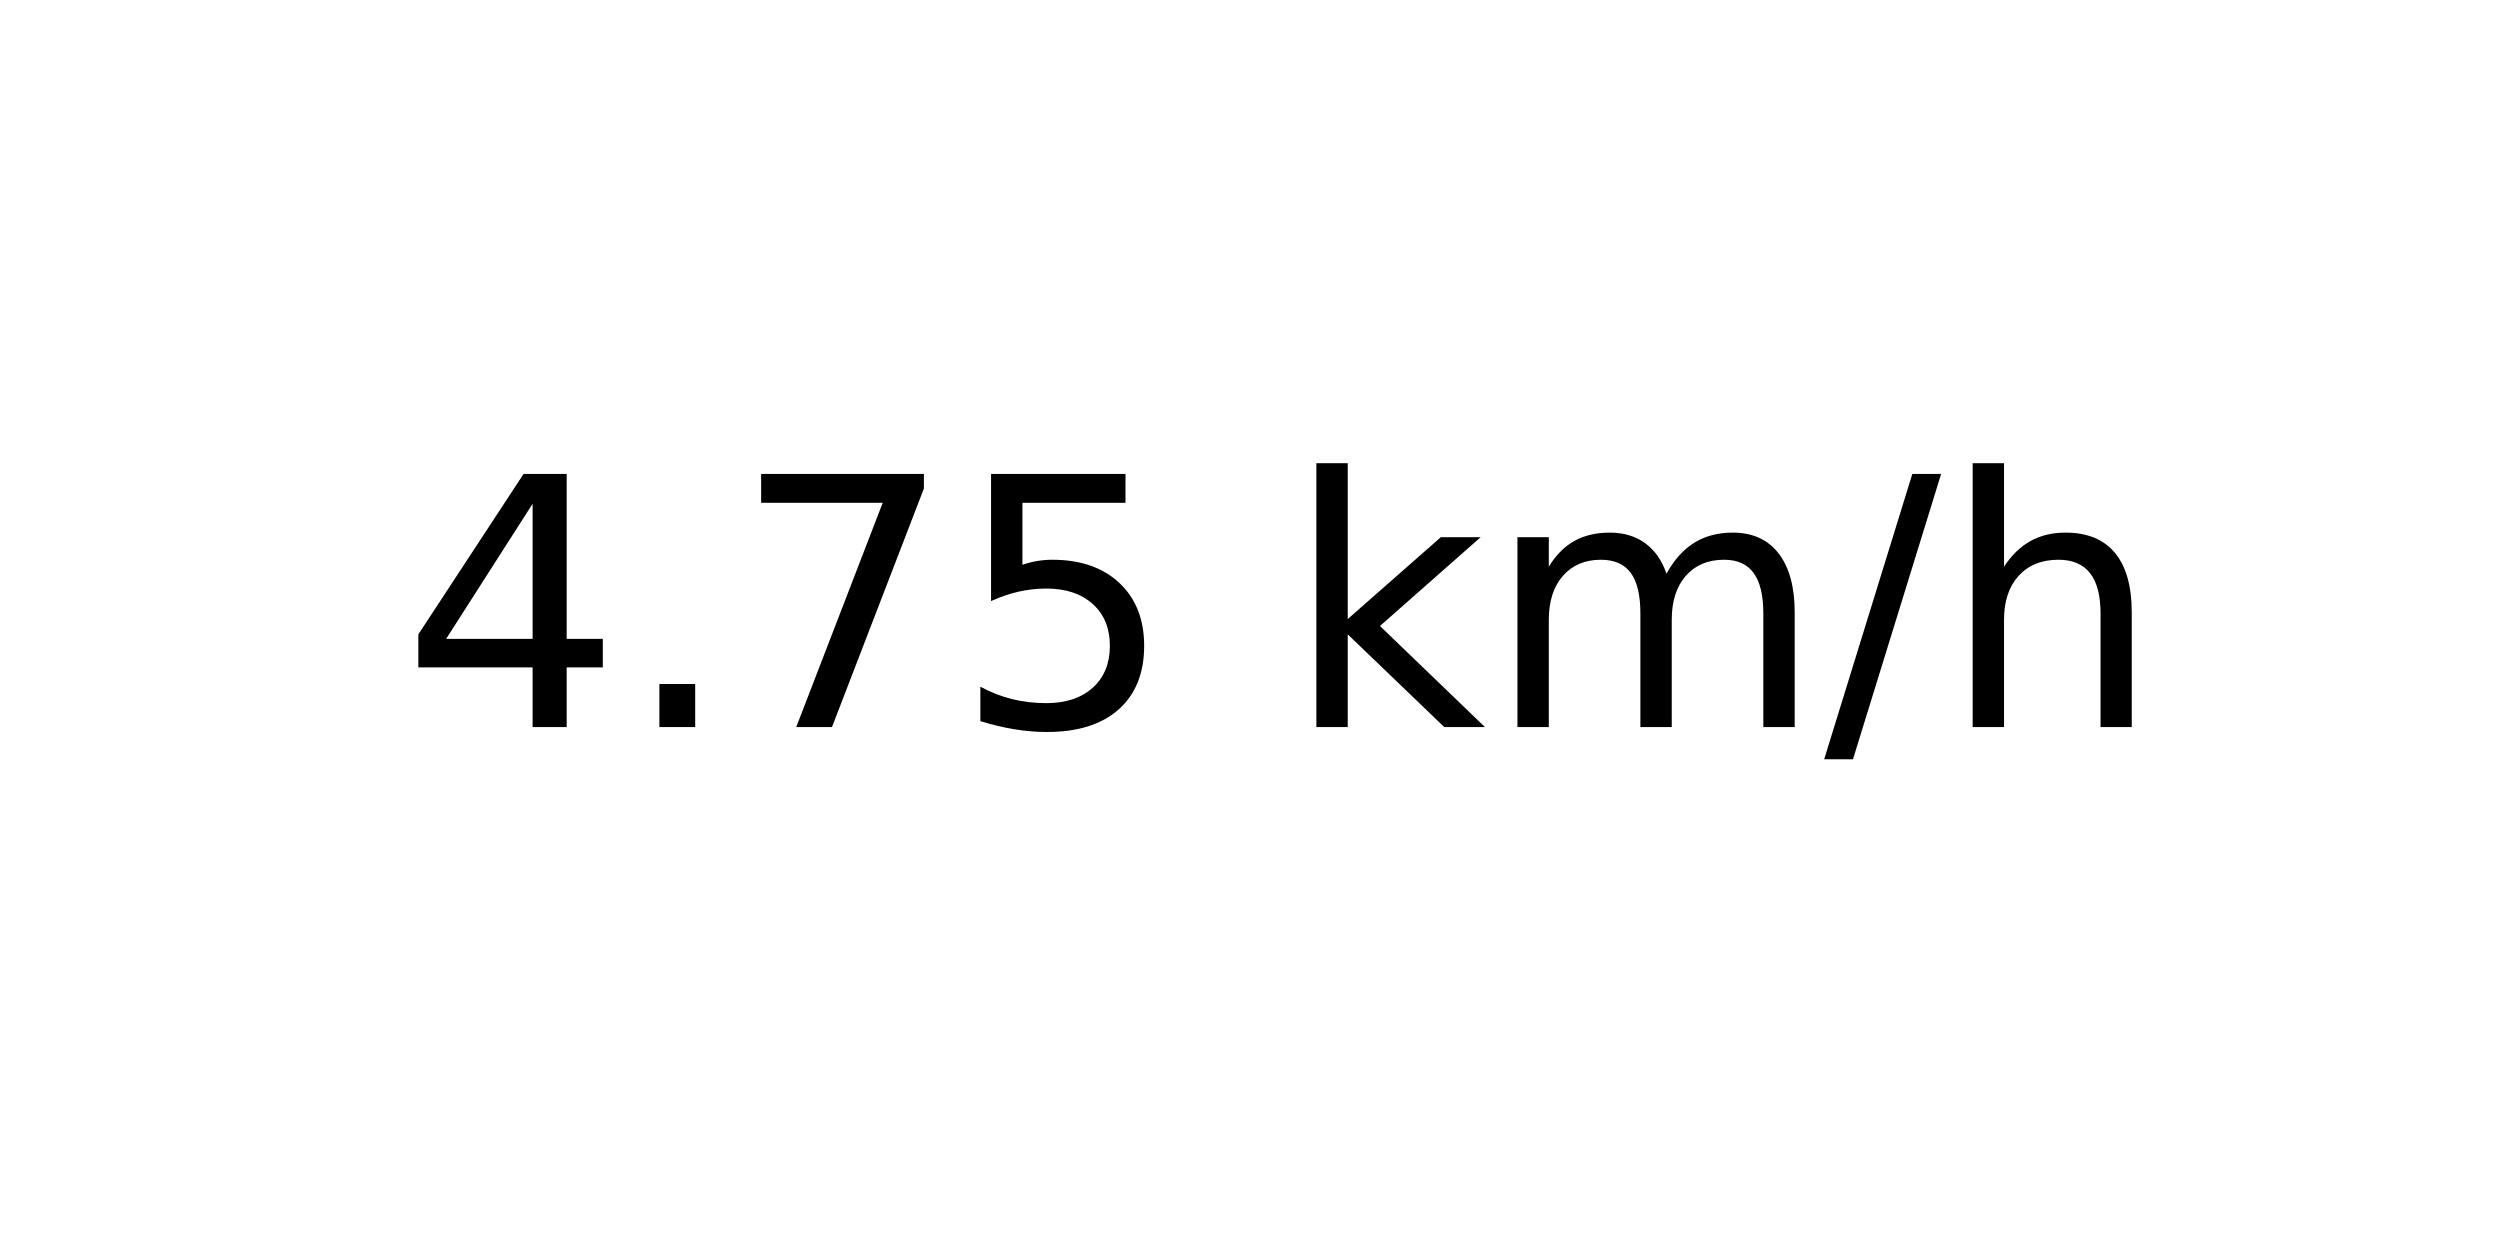
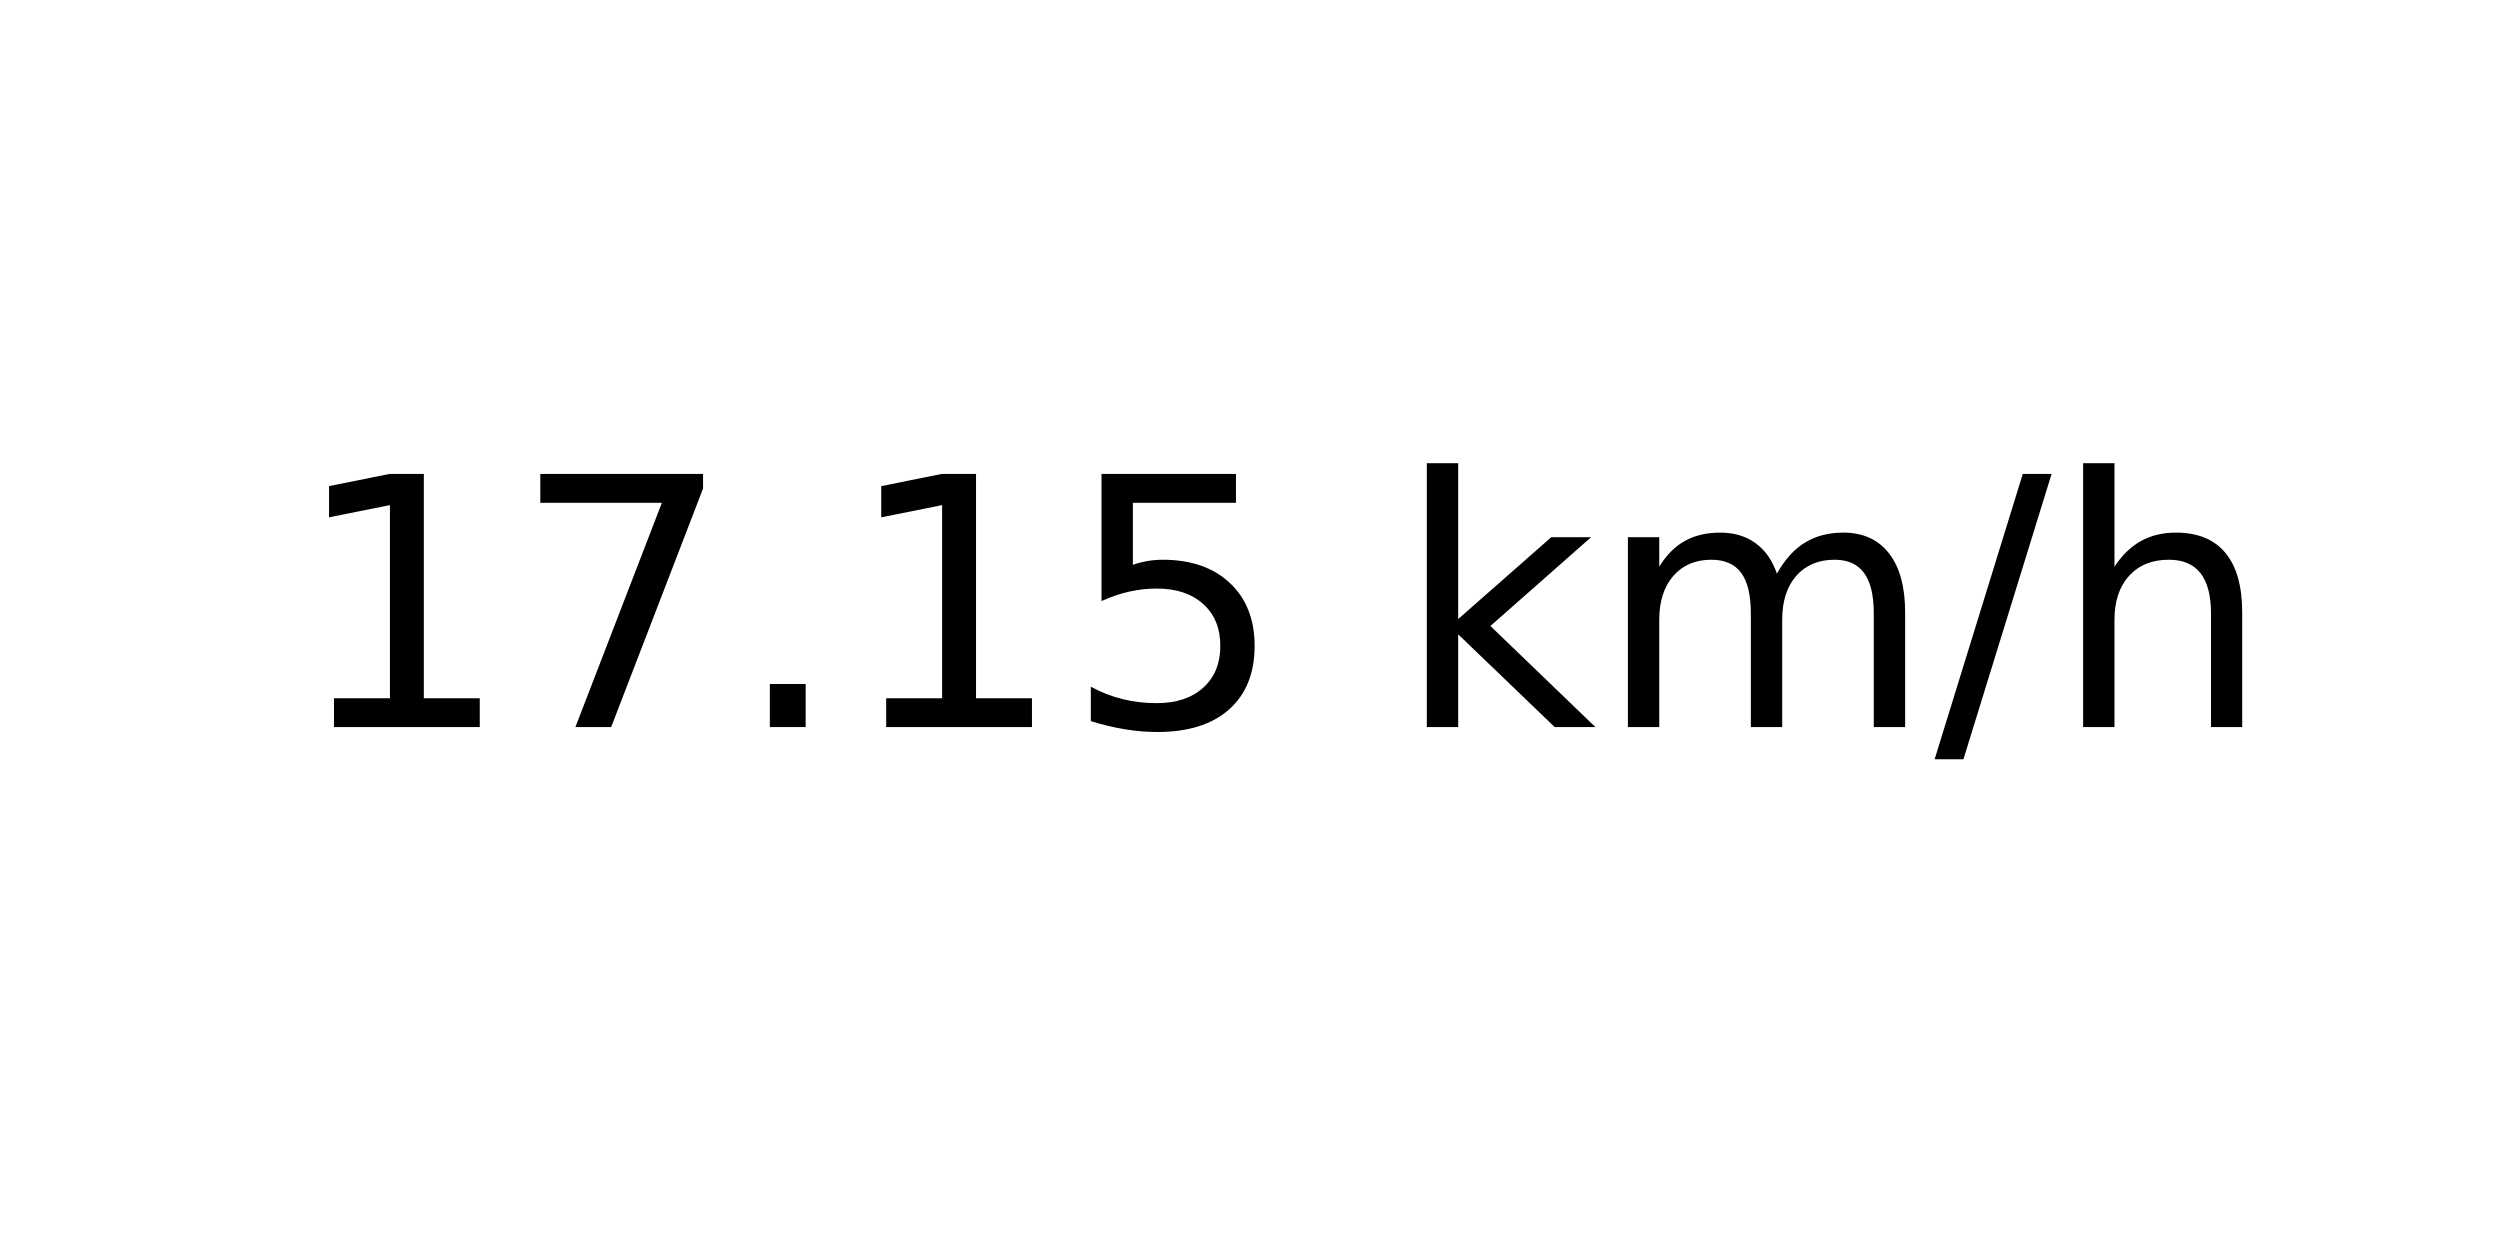
<svg xmlns="http://www.w3.org/2000/svg" xmlns:xlink="http://www.w3.org/1999/xlink" width="72pt" height="36pt" viewBox="0 0 72 36" version="1.1">
  <defs>
    <style type="text/css">*{stroke-linejoin: round; stroke-linecap: butt}</style>
  </defs>
  <g id="figure_1">
    <g id="axes_1">
      <g id="text_1">
-         <g transform="translate(11.55937 20.93937) scale(0.1 -0.1)">
+         <g transform="translate(8.378125 20.93937) scale(0.1 -0.1)">
          <defs>
-             <path id="DejaVuSans-34" d="M 2419 4116  L 825 1625  L 2419 1625  L 2419 4116  z M 2253 4666  L 3047 4666  L 3047 1625  L 3713 1625  L 3713 1100  L 3047 1100  L 3047 0  L 2419 0  L 2419 1100  L 313 1100  L 313 1709  L 2253 4666  z " transform="scale(0.015625)" />
+             <path id="DejaVuSans-31" d="M 794 531  L 1825 531  L 1825 4091  L 703 3866  L 703 4441  L 1819 4666  L 2450 4666  L 2450 531  L 3481 531  L 3481 0  L 794 0  L 794 531  z " transform="scale(0.015625)" />
+             <path id="DejaVuSans-37" d="M 525 4666  L 3525 4666  L 3525 4397  L 1831 0  L 1172 0  L 2766 4134  L 525 4134  L 525 4666  z " transform="scale(0.015625)" />
            <path id="DejaVuSans-2e" d="M 684 794  L 1344 794  L 1344 0  L 684 0  L 684 794  z " transform="scale(0.015625)" />
-             <path id="DejaVuSans-37" d="M 525 4666  L 3525 4666  L 3525 4397  L 1831 0  L 1172 0  L 2766 4134  L 525 4134  L 525 4666  z " transform="scale(0.015625)" />
            <path id="DejaVuSans-35" d="M 691 4666  L 3169 4666  L 3169 4134  L 1269 4134  L 1269 2991  Q 1406 3038 1543 3061  Q 1681 3084 1819 3084  Q 2600 3084 3056 2656  Q 3513 2228 3513 1497  Q 3513 744 3044 326  Q 2575 -91 1722 -91  Q 1428 -91 1123 -41  Q 819 9 494 109  L 494 744  Q 775 591 1075 516  Q 1375 441 1709 441  Q 2250 441 2565 725  Q 2881 1009 2881 1497  Q 2881 1984 2565 2268  Q 2250 2553 1709 2553  Q 1456 2553 1204 2497  Q 953 2441 691 2322  L 691 4666  z " transform="scale(0.015625)" />
            <path id="DejaVuSans-20" transform="scale(0.015625)" />
            <path id="DejaVuSans-6b" d="M 581 4863  L 1159 4863  L 1159 1991  L 2875 3500  L 3609 3500  L 1753 1863  L 3688 0  L 2938 0  L 1159 1709  L 1159 0  L 581 0  L 581 4863  z " transform="scale(0.015625)" />
            <path id="DejaVuSans-6d" d="M 3328 2828  Q 3544 3216 3844 3400  Q 4144 3584 4550 3584  Q 5097 3584 5394 3201  Q 5691 2819 5691 2113  L 5691 0  L 5113 0  L 5113 2094  Q 5113 2597 4934 2840  Q 4756 3084 4391 3084  Q 3944 3084 3684 2787  Q 3425 2491 3425 1978  L 3425 0  L 2847 0  L 2847 2094  Q 2847 2600 2669 2842  Q 2491 3084 2119 3084  Q 1678 3084 1418 2786  Q 1159 2488 1159 1978  L 1159 0  L 581 0  L 581 3500  L 1159 3500  L 1159 2956  Q 1356 3278 1631 3431  Q 1906 3584 2284 3584  Q 2666 3584 2933 3390  Q 3200 3197 3328 2828  z " transform="scale(0.015625)" />
            <path id="DejaVuSans-2f" d="M 1625 4666  L 2156 4666  L 531 -594  L 0 -594  L 1625 4666  z " transform="scale(0.015625)" />
            <path id="DejaVuSans-68" d="M 3513 2113  L 3513 0  L 2938 0  L 2938 2094  Q 2938 2591 2744 2837  Q 2550 3084 2163 3084  Q 1697 3084 1428 2787  Q 1159 2491 1159 1978  L 1159 0  L 581 0  L 581 4863  L 1159 4863  L 1159 2956  Q 1366 3272 1645 3428  Q 1925 3584 2291 3584  Q 2894 3584 3203 3211  Q 3513 2838 3513 2113  z " transform="scale(0.015625)" />
          </defs>
-           <use xlink:href="#DejaVuSans-34" />
-           <use xlink:href="#DejaVuSans-2e" x="63.623" />
-           <use xlink:href="#DejaVuSans-37" x="95.41" />
-           <use xlink:href="#DejaVuSans-35" x="159.033" />
-           <use xlink:href="#DejaVuSans-20" x="222.656" />
-           <use xlink:href="#DejaVuSans-6b" x="254.443" />
-           <use xlink:href="#DejaVuSans-6d" x="312.354" />
-           <use xlink:href="#DejaVuSans-2f" x="409.766" />
-           <use xlink:href="#DejaVuSans-68" x="443.457" />
+           <use xlink:href="#DejaVuSans-31" />
+           <use xlink:href="#DejaVuSans-37" x="63.623" />
+           <use xlink:href="#DejaVuSans-2e" x="127.246" />
+           <use xlink:href="#DejaVuSans-31" x="159.033" />
+           <use xlink:href="#DejaVuSans-35" x="222.656" />
+           <use xlink:href="#DejaVuSans-20" x="286.279" />
+           <use xlink:href="#DejaVuSans-6b" x="318.066" />
+           <use xlink:href="#DejaVuSans-6d" x="375.977" />
+           <use xlink:href="#DejaVuSans-2f" x="473.389" />
+           <use xlink:href="#DejaVuSans-68" x="507.08" />
        </g>
      </g>
    </g>
  </g>
</svg>
